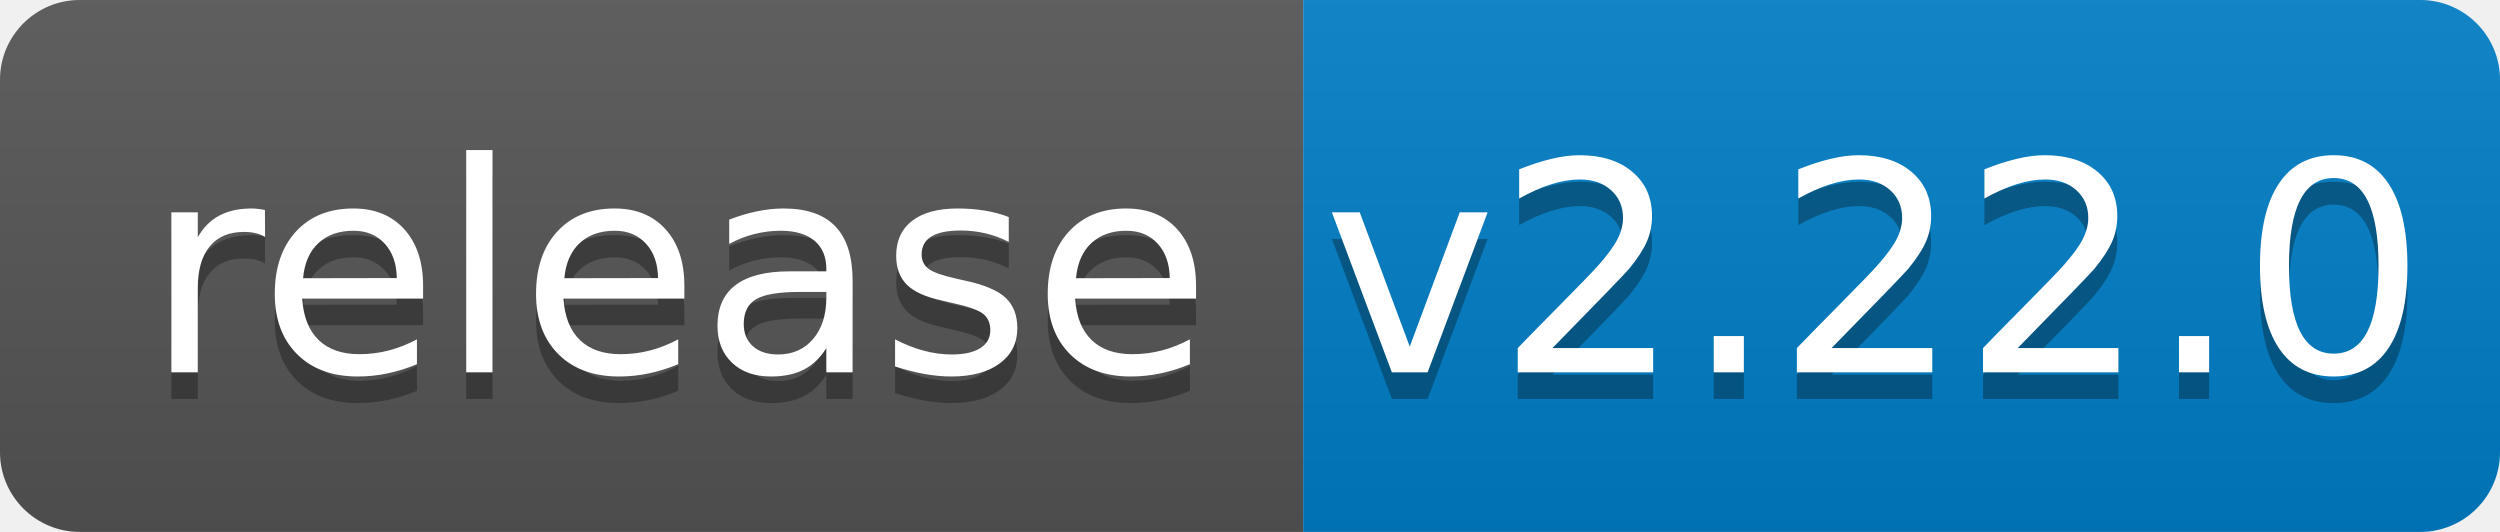
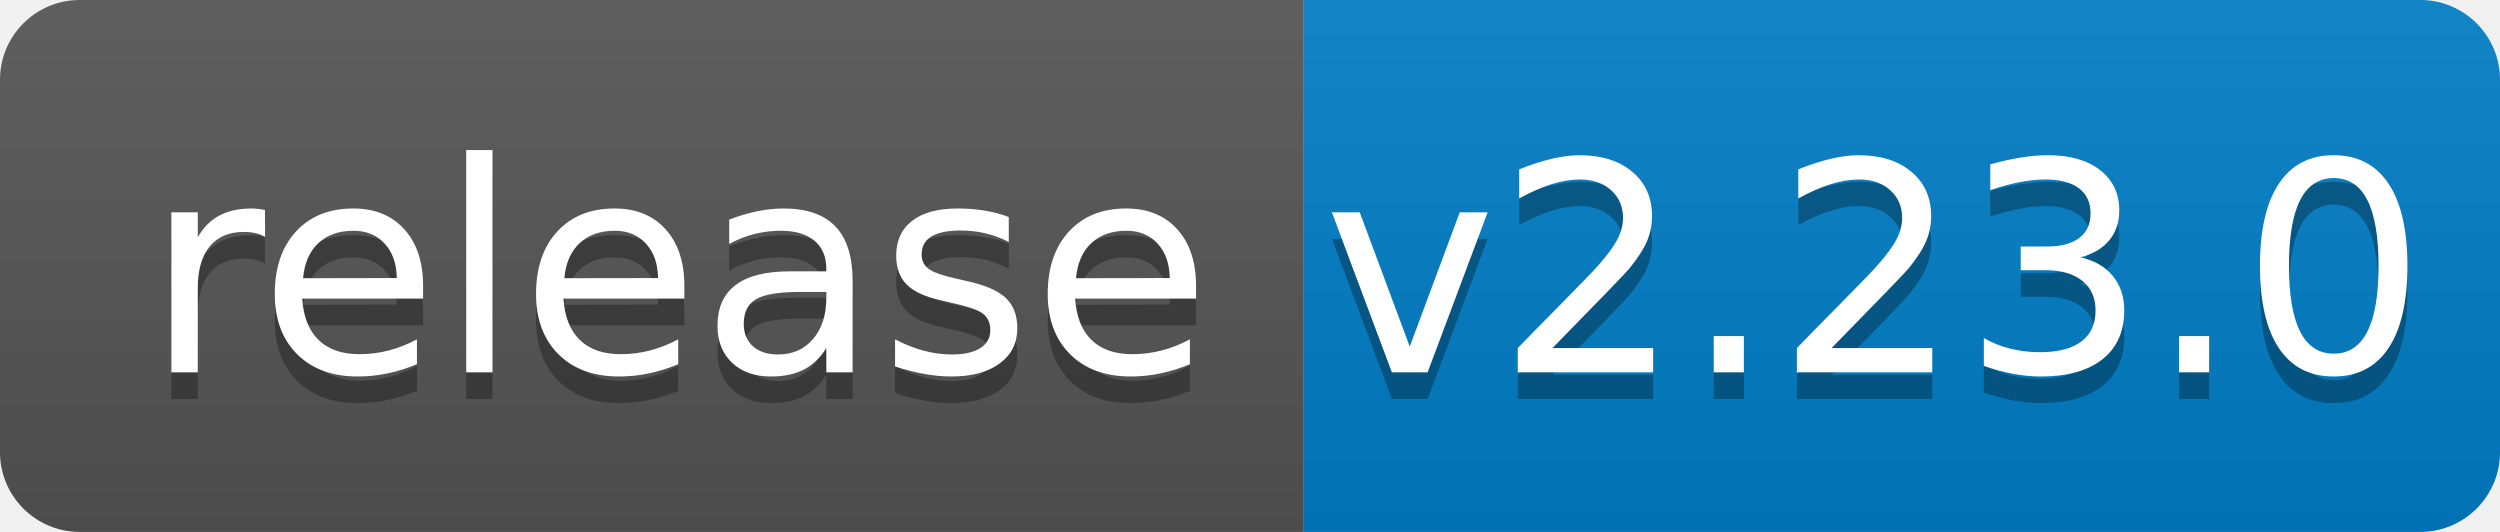
<svg xmlns="http://www.w3.org/2000/svg" width="94" height="20">
  <linearGradient id="b" x2="0" y2="100%">
    <stop offset="0" stop-color="#bbb" stop-opacity=".1" />
    <stop offset="1" stop-opacity=".1" />
  </linearGradient>
  <clipPath id="a">
    <rect width="94" height="20" rx="3" fill="#fff" />
  </clipPath>
  <g clip-path="url(#a)">
    <path fill="#555" d="M0 0h49v20H0z" />
    <path fill="#007ec6" d="M49 0h45v20H49z" />
    <path fill="url(#b)" d="M0 0h94v20H0z" />
  </g>
  <g fill="#fff" text-anchor="middle" font-family="DejaVu Sans,Verdana,Geneva,sans-serif" font-size="110">
    <text x="255" y="150" fill="#010101" fill-opacity=".3" transform="scale(.1)" textLength="390">release</text>
    <text x="255" y="140" transform="scale(.1)" textLength="390">release</text>
-     <text x="705" y="150" fill="#010101" fill-opacity=".3" transform="scale(.1)" textLength="350">v2.22.0</text>
-     <text x="705" y="140" transform="scale(.1)" textLength="350">v2.22.0</text>
+     <text x="705" y="150" fill="#010101" fill-opacity=".3" transform="scale(.1)" textLength="350">v2.23.0</text>
+     <text x="705" y="140" transform="scale(.1)" textLength="350">v2.23.0</text>
  </g>
</svg>
